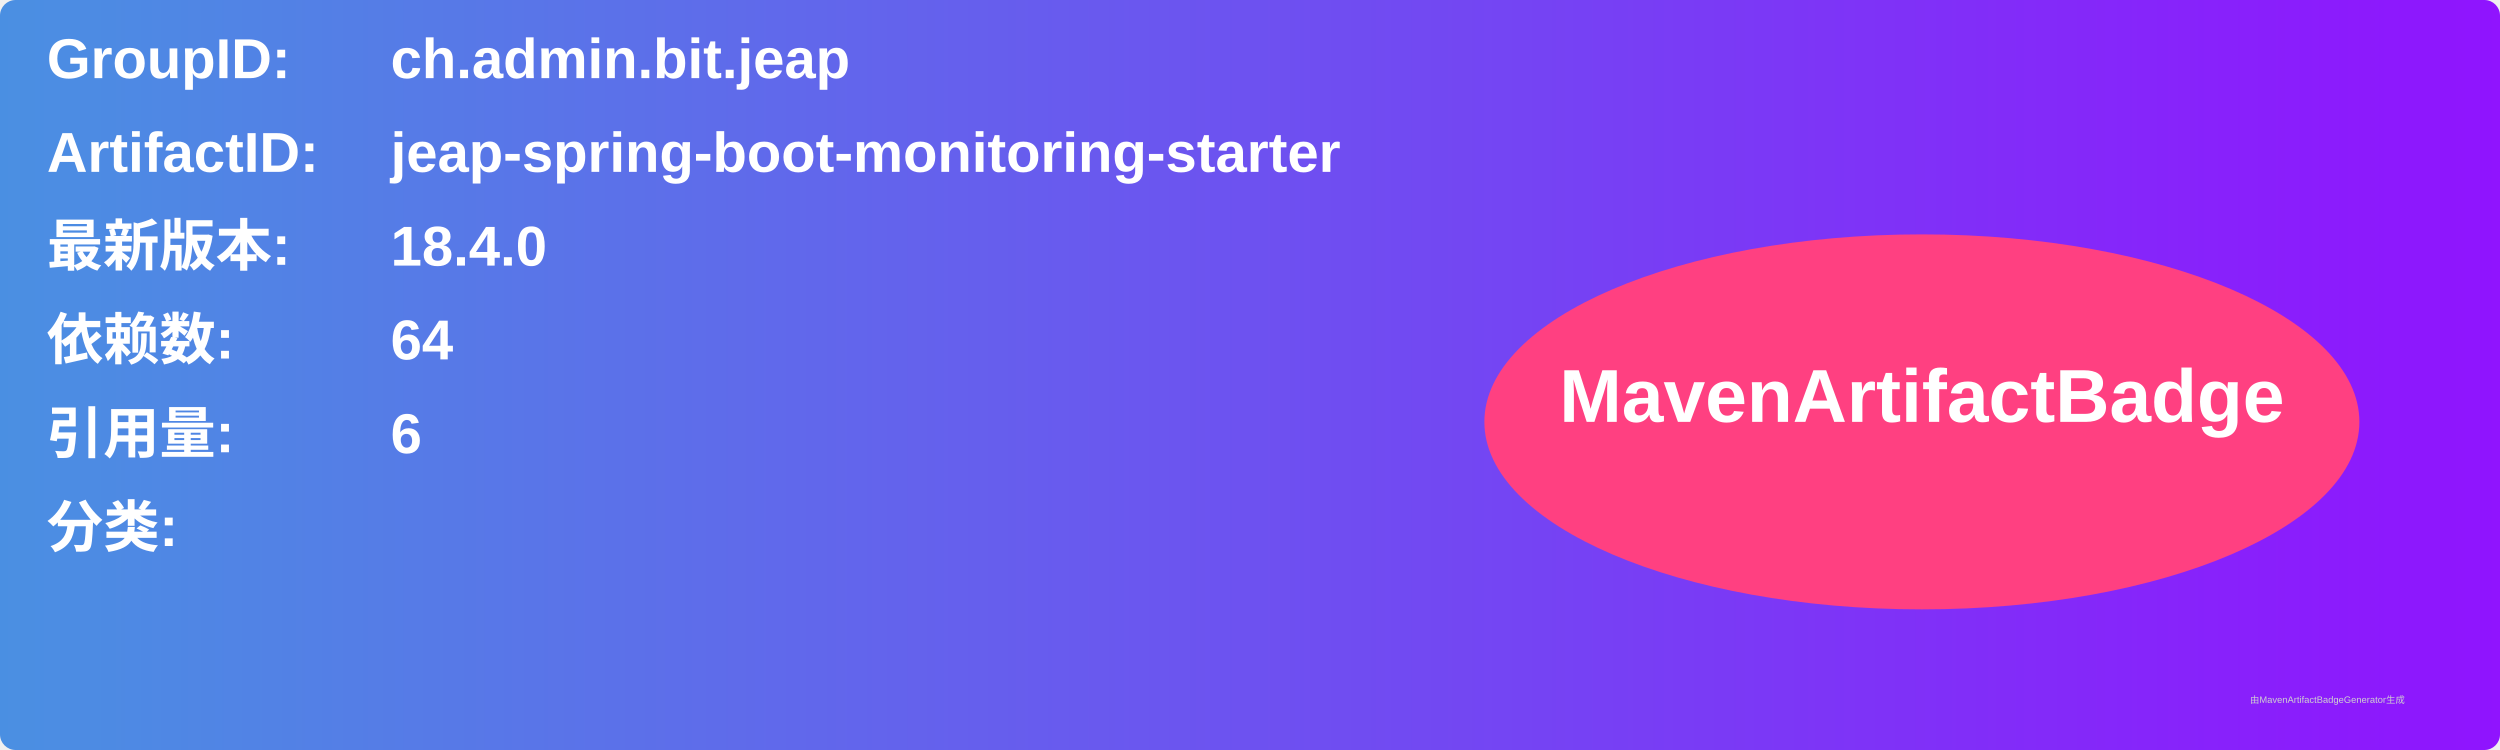
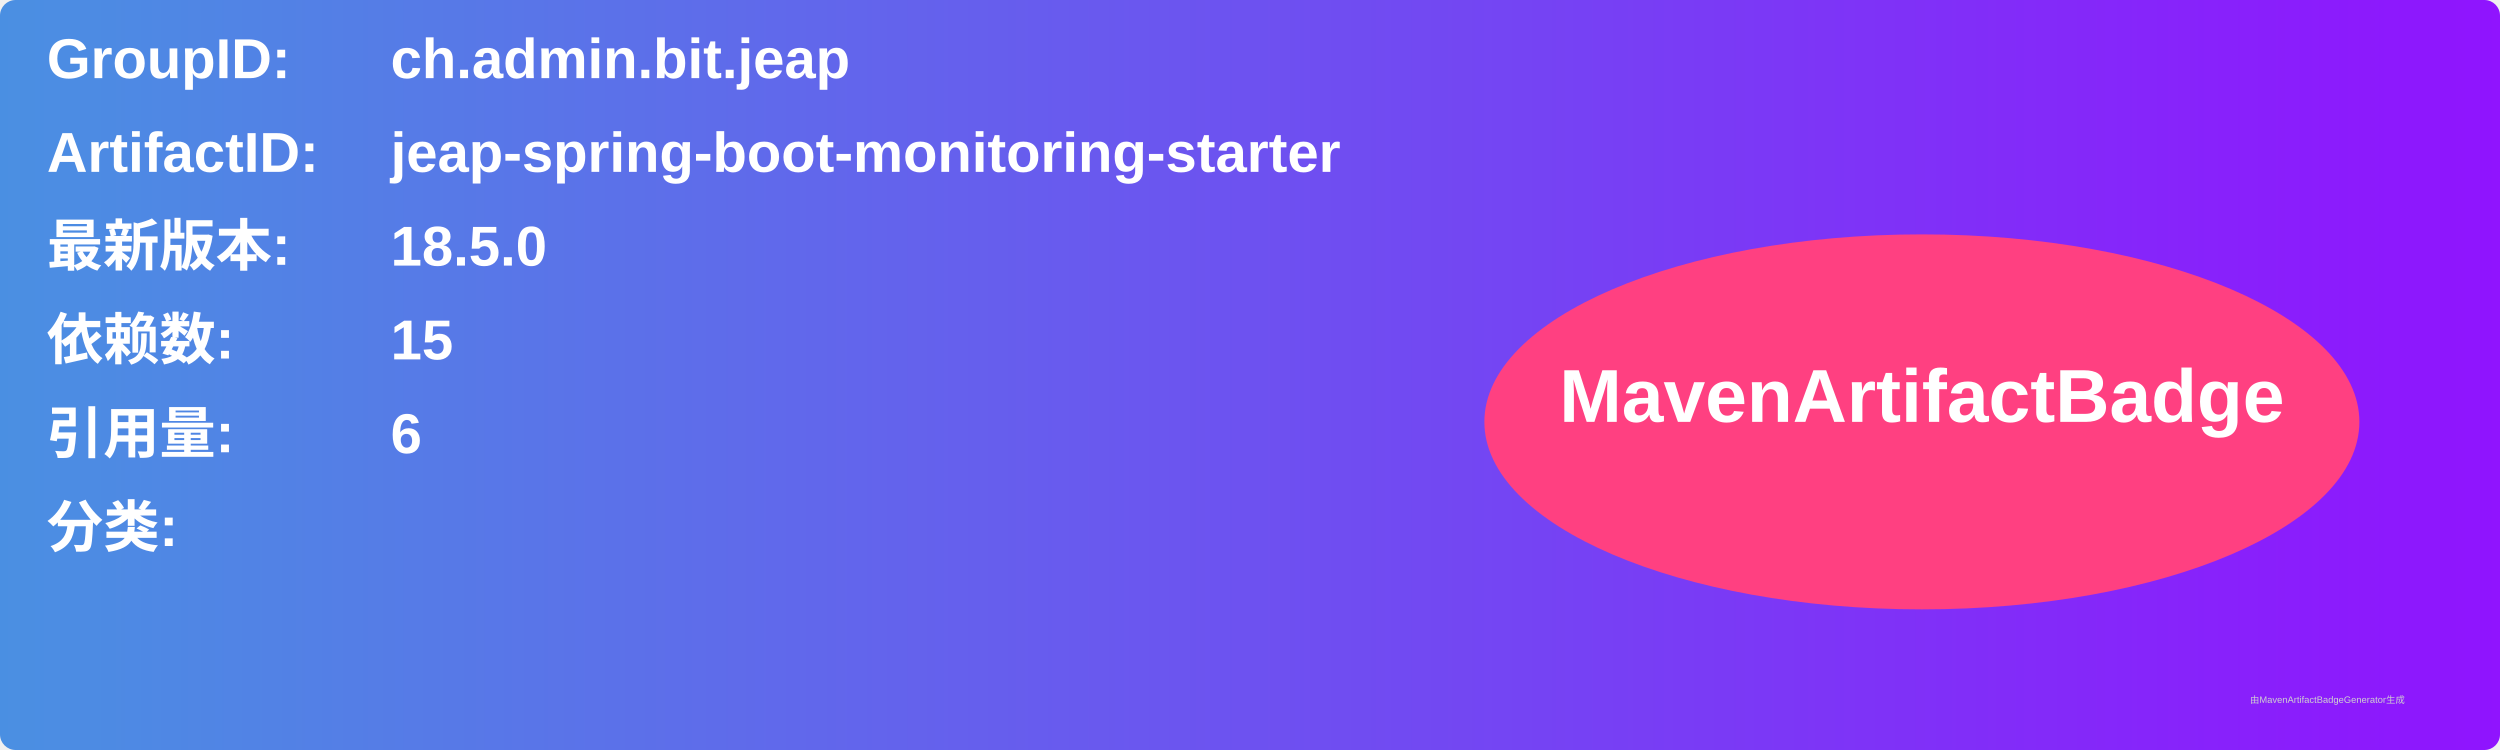
<svg xmlns="http://www.w3.org/2000/svg" width="800" height="240" viewBox="0 0 800 240">
  <linearGradient id="grad" x1="0%" y1="0%" x2="100%" y2="0%">
    <stop offset="0%" stop-color="#4a90e2" />
    <stop offset="100%" stop-color="#9013fe" />
  </linearGradient>
  <rect width="100%" height="100%" rx="5" ry="5" fill="url(#grad)" />
  <g transform="translate(15, 15)">
    <text x="0" y="10" font-family="Arial" font-size="18" fill="white" font-weight="bold" width="260">GroupID:</text>
    <text x="110" y="10" font-family="Arial" font-size="18" fill="white" font-weight="bold" width="460">ch.admin.bit.jeap</text>
    <text x="0" y="40" font-family="Arial" font-size="18" fill="white" font-weight="bold" width="260">ArtifactID:</text>
    <text x="110" y="40" font-family="Arial" font-size="18" fill="white" font-weight="bold" width="460">jeap-spring-boot-monitoring-starter</text>
    <text x="0" y="70" font-family="Arial" font-size="18" fill="white" font-weight="bold">最新版本:</text>
    <text x="110" y="70" font-family="Arial" font-size="18" fill="white" font-weight="bold">
-       <tspan font-weight="bold">18.4.0</tspan>
+       <tspan font-weight="bold">18.5.0</tspan>
    </text>
    <text x="0" y="100" font-family="Arial" font-size="18" fill="white" font-weight="bold">依赖数: </text>
    <text x="110" y="100" font-family="Arial" font-size="18" fill="white">
-       <tspan font-weight="bold">64</tspan>
+       <tspan font-weight="bold">15</tspan>
    </text>
    <text x="0" y="130" font-family="Arial" font-size="18" fill="white" font-weight="bold">引用量: </text>
    <text x="110" y="130" font-family="Arial" font-size="18" fill="white">
      <tspan font-weight="bold">6</tspan>
    </text>
    <text x="0" y="160" font-family="Arial" font-size="18" fill="white" font-weight="bold">分类:</text>
    <text x="10" y="190" font-family="Arial" font-size="10" fill="white">
      <tspan font-weight="bold" />
    </text>
    <ellipse cx="600" cy="120" rx="140" ry="60" fill="#ff4081" />
    <text x="600" y="120" text-anchor="middle" font-family="Arial" font-size="24" fill="white" font-weight="bold">MavenArtifactBadge</text>
  </g>
  <text x="720" y="225" font-family="Arial" font-size="3" fill="#d0d0d0">由MavenArtifactBadgeGenerator生成</text>
</svg>
